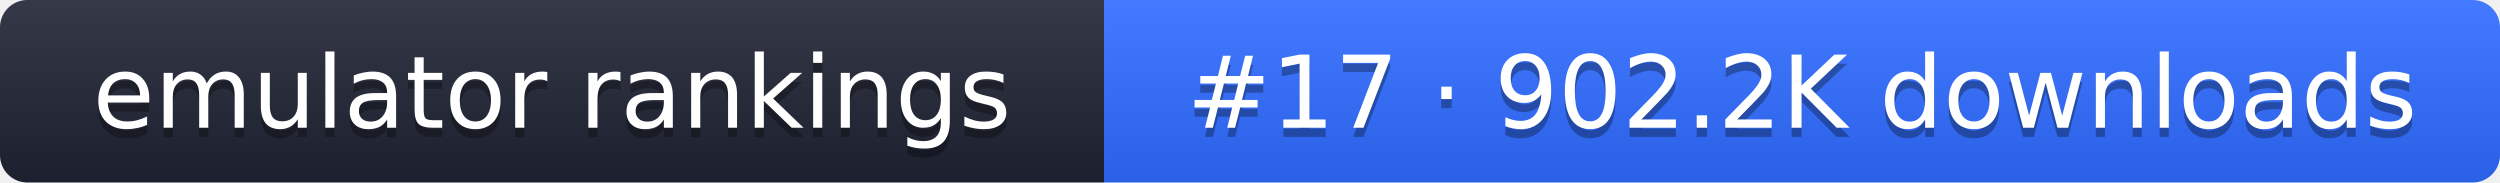
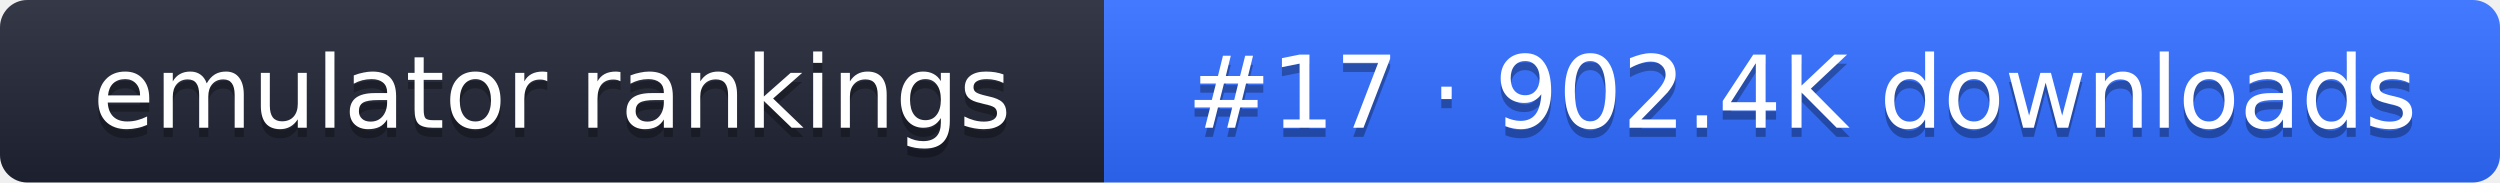
- <svg xmlns="http://www.w3.org/2000/svg" width="274" height="20" role="img" aria-label="emulator rankings: #17 · 902.2K downloads">
+ <svg xmlns="http://www.w3.org/2000/svg" width="274" height="20" role="img" aria-label="emulator rankings: #17 · 902.4K downloads">
  <linearGradient id="g" x2="0" y2="100%">
    <stop offset="0" stop-color="#fff" stop-opacity=".1" />
    <stop offset="1" stop-opacity=".1" />
  </linearGradient>
  <clipPath id="r">
    <rect width="274" height="20" rx="3" fill="#fff" />
  </clipPath>
  <g clip-path="url(#r)">
    <rect width="121" height="20" fill="#1f2433" />
    <rect x="121" width="153" height="20" fill="#2f6bff" />
    <rect width="274" height="20" fill="url(#g)" />
  </g>
  <g fill="#fff" text-anchor="middle" font-family="Verdana,DejaVu Sans,sans-serif" font-size="11">
    <text x="60.5" y="15" fill="#010101" fill-opacity=".3">emulator rankings</text>
    <text x="60.5" y="14">emulator rankings</text>
-     <text x="197.5" y="15" fill="#010101" fill-opacity=".3">#17 · 902.2K downloads</text>
-     <text x="197.5" y="14">#17 · 902.2K downloads</text>
+     <text x="197.5" y="15" fill="#010101" fill-opacity=".3">#17 · 902.4K downloads</text>
+     <text x="197.5" y="14">#17 · 902.4K downloads</text>
  </g>
</svg>
